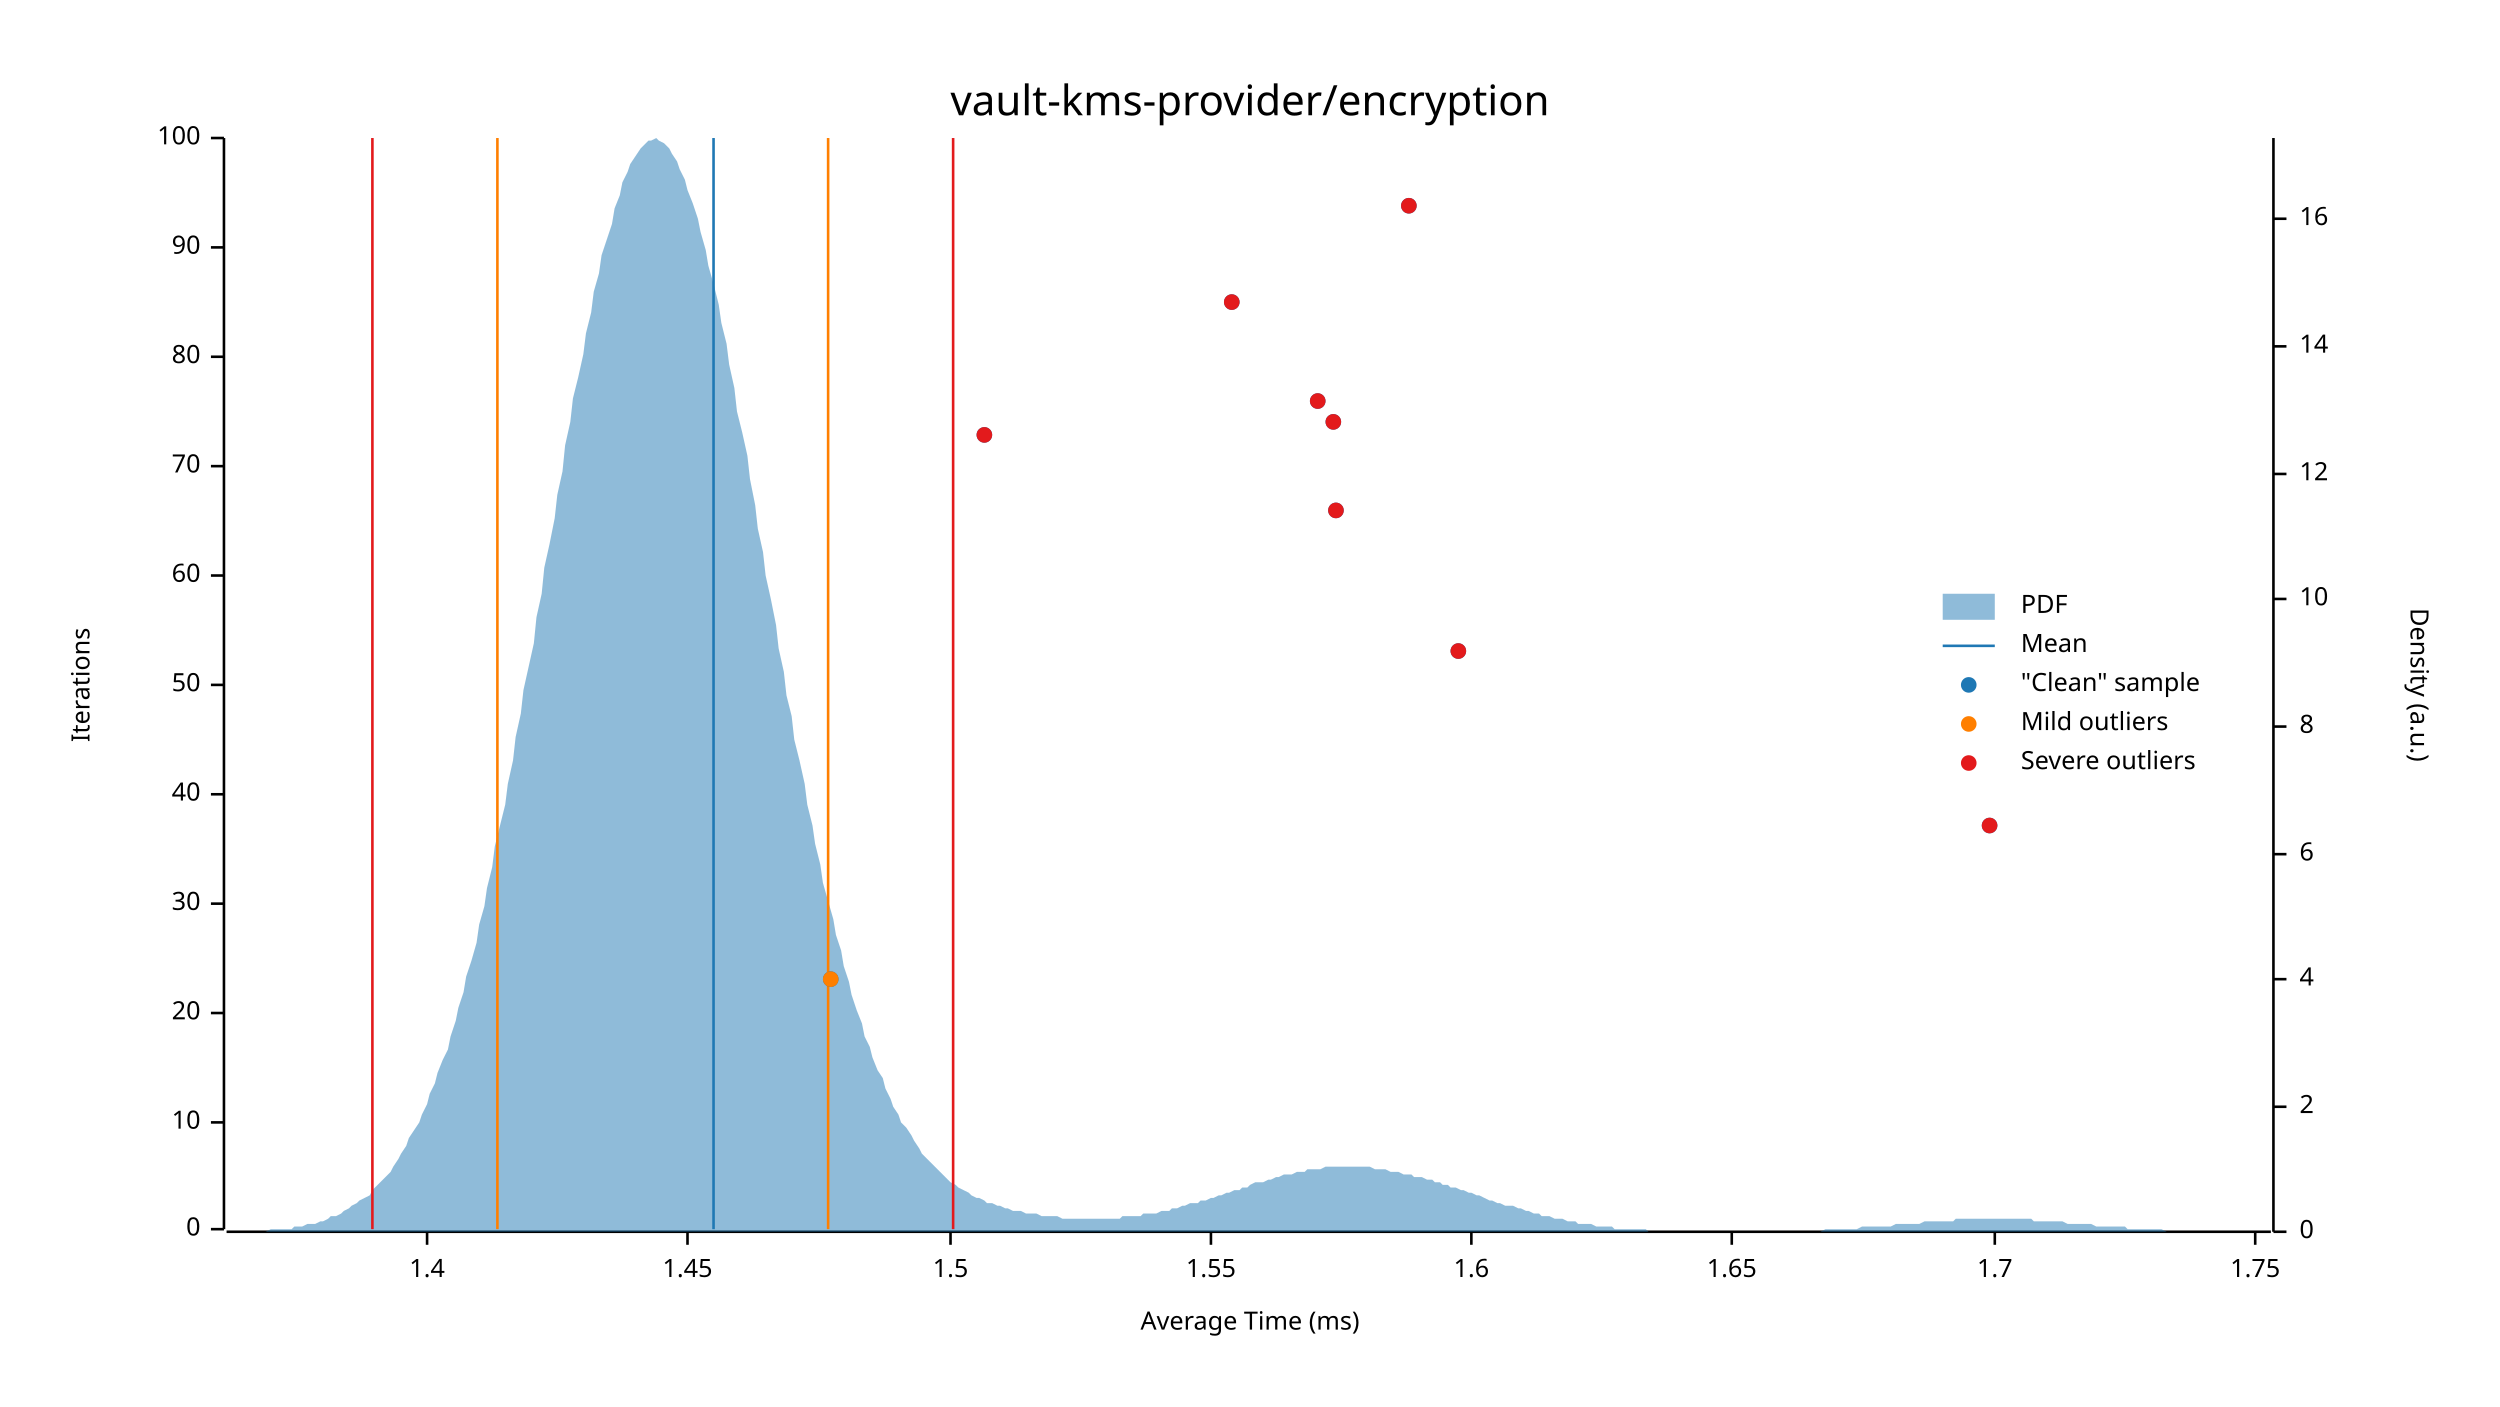
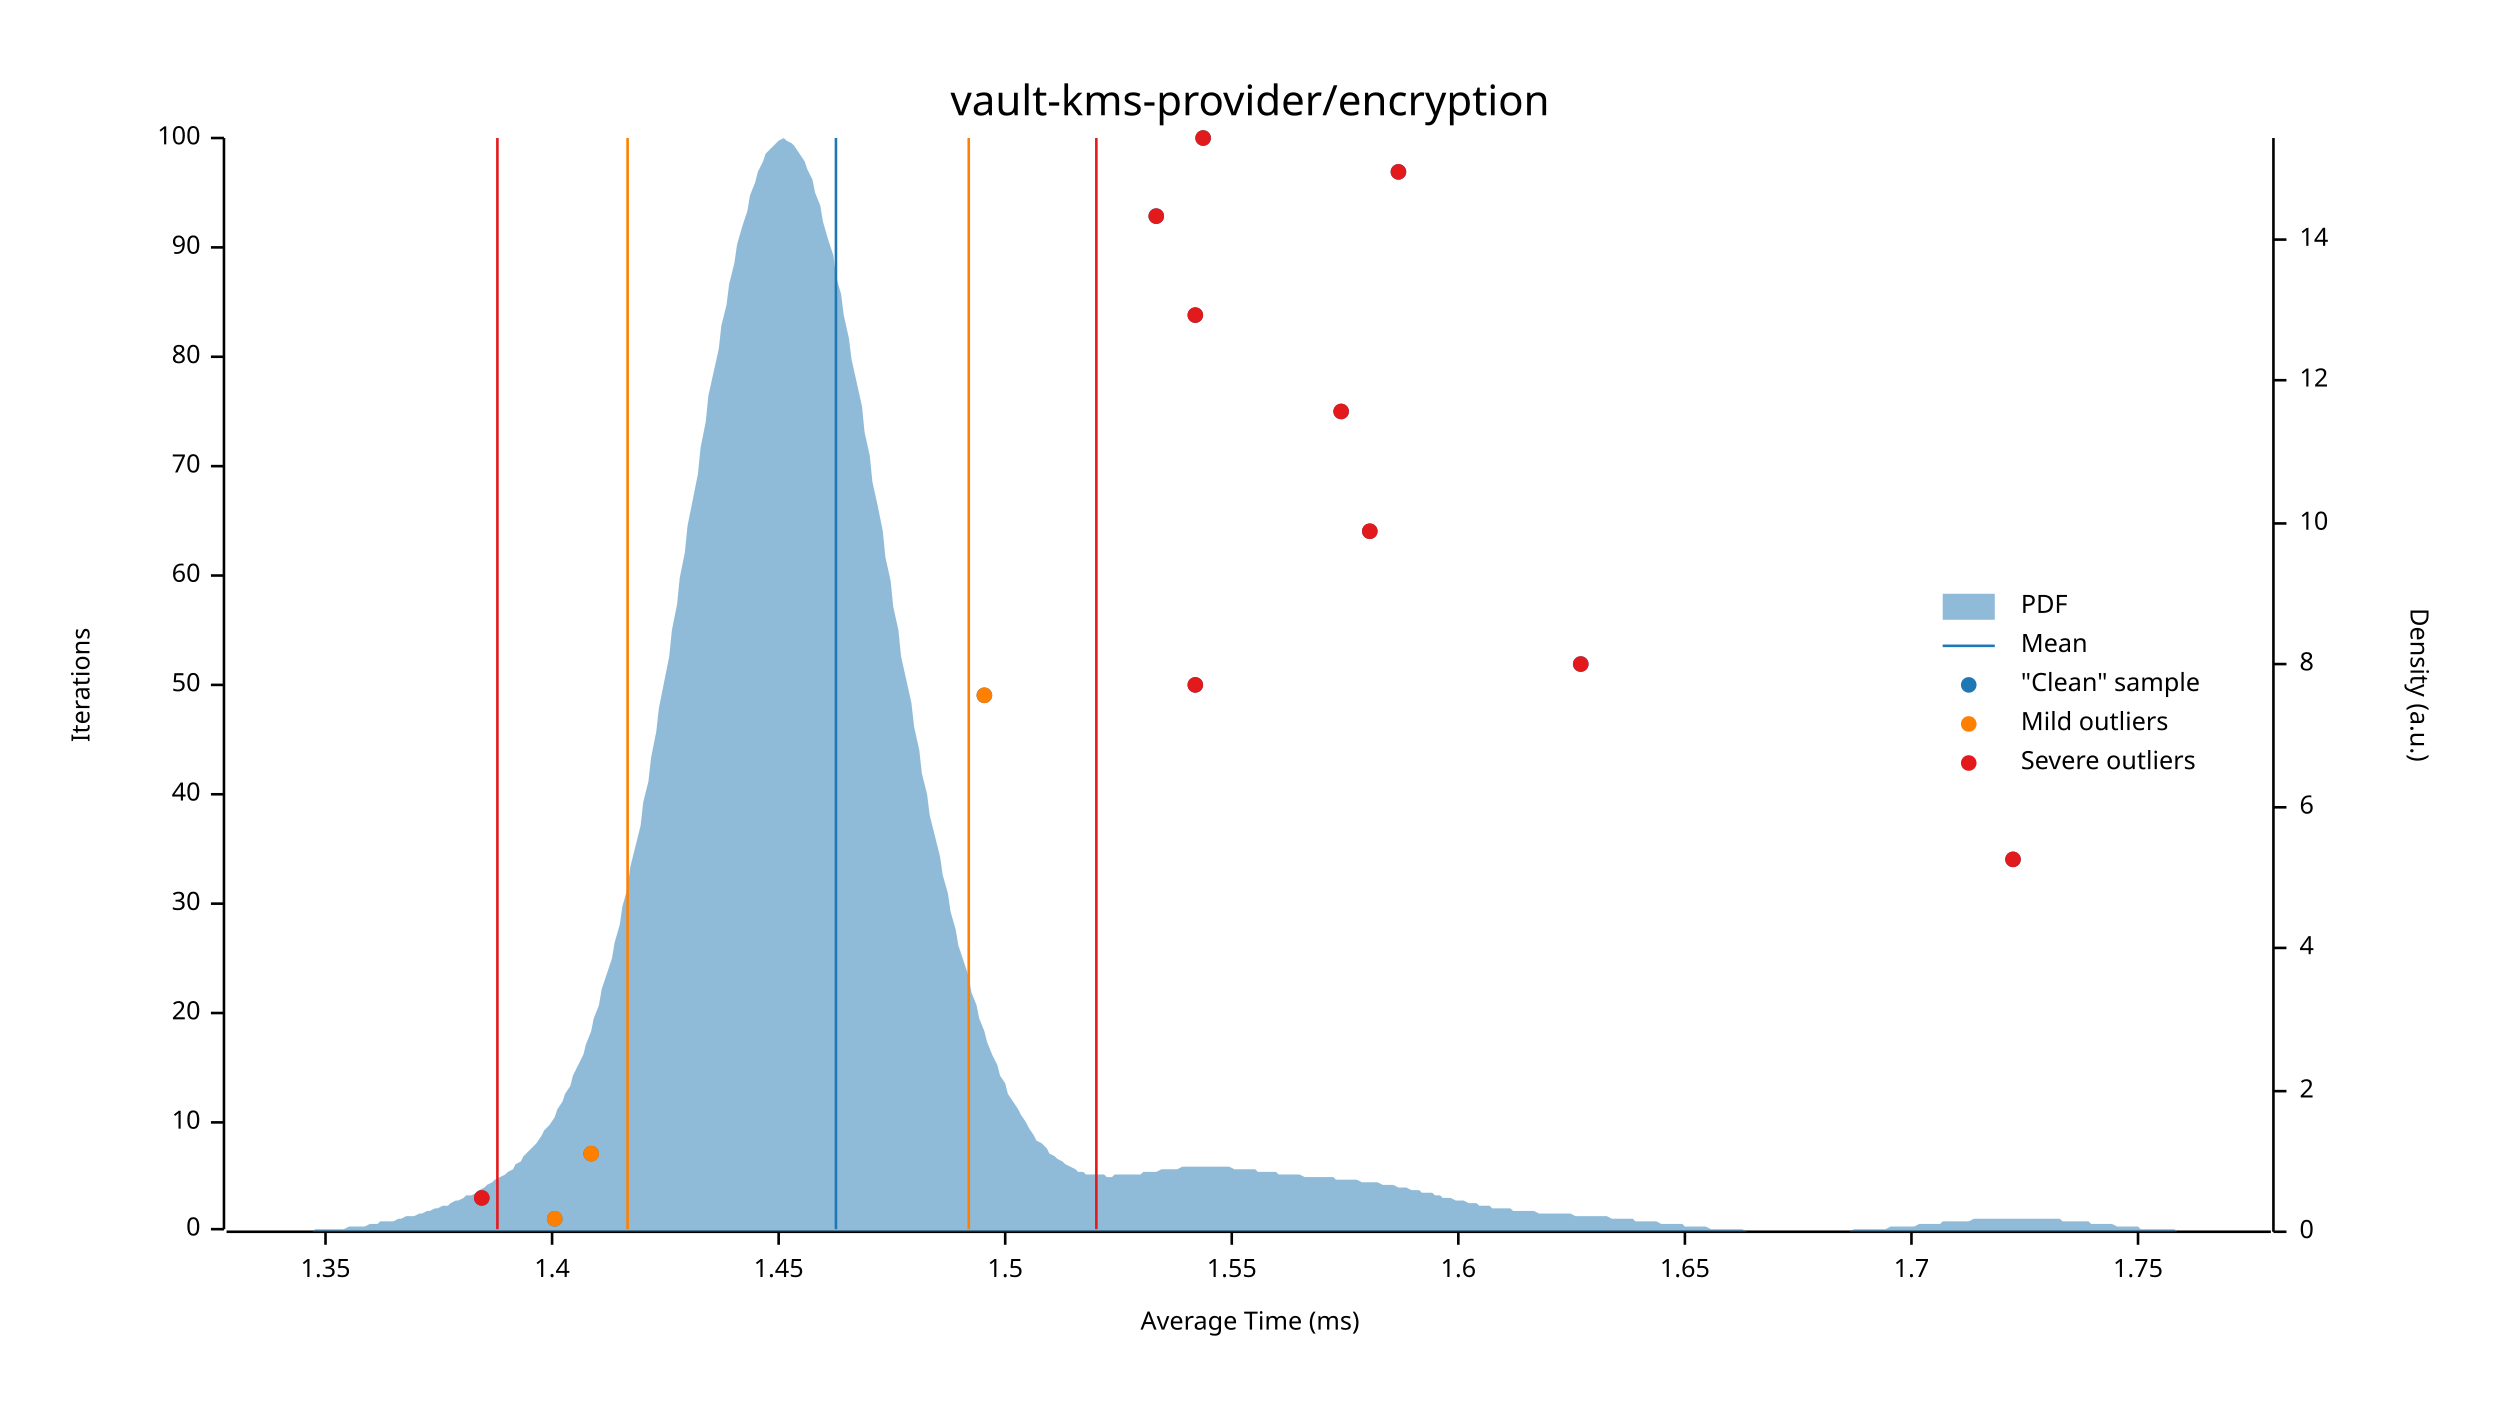
<svg xmlns="http://www.w3.org/2000/svg" width="960" height="540" viewBox="0 0 960 540">
  <text x="480" y="32" dy="0.76em" text-anchor="middle" font-family="sans-serif" font-size="16.129" opacity="1" fill="#000000">
vault-kms-provider/encryption
</text>
  <text x="27" y="263" dy="0.76em" text-anchor="middle" font-family="sans-serif" font-size="9.677" opacity="1" fill="#000000" transform="rotate(270, 27, 263)">
Iterations
</text>
  <text x="480" y="513" dy="-0.5ex" text-anchor="middle" font-family="sans-serif" font-size="9.677" opacity="1" fill="#000000">
Average Time (ms)
</text>
  <polyline fill="none" opacity="1" stroke="#000000" stroke-width="1" points="86,53 86,472 " />
  <text x="77" y="472" dy="0.5ex" text-anchor="end" font-family="sans-serif" font-size="9.677" opacity="1" fill="#000000">
0
</text>
  <polyline fill="none" opacity="1" stroke="#000000" stroke-width="1" points="81,472 86,472 " />
  <text x="77" y="431" dy="0.5ex" text-anchor="end" font-family="sans-serif" font-size="9.677" opacity="1" fill="#000000">
10
</text>
  <polyline fill="none" opacity="1" stroke="#000000" stroke-width="1" points="81,431 86,431 " />
  <text x="77" y="389" dy="0.5ex" text-anchor="end" font-family="sans-serif" font-size="9.677" opacity="1" fill="#000000">
20
</text>
  <polyline fill="none" opacity="1" stroke="#000000" stroke-width="1" points="81,389 86,389 " />
  <text x="77" y="347" dy="0.5ex" text-anchor="end" font-family="sans-serif" font-size="9.677" opacity="1" fill="#000000">
30
</text>
  <polyline fill="none" opacity="1" stroke="#000000" stroke-width="1" points="81,347 86,347 " />
  <text x="77" y="305" dy="0.5ex" text-anchor="end" font-family="sans-serif" font-size="9.677" opacity="1" fill="#000000">
40
</text>
  <polyline fill="none" opacity="1" stroke="#000000" stroke-width="1" points="81,305 86,305 " />
  <text x="77" y="263" dy="0.5ex" text-anchor="end" font-family="sans-serif" font-size="9.677" opacity="1" fill="#000000">
50
</text>
  <polyline fill="none" opacity="1" stroke="#000000" stroke-width="1" points="81,263 86,263 " />
  <text x="77" y="221" dy="0.5ex" text-anchor="end" font-family="sans-serif" font-size="9.677" opacity="1" fill="#000000">
60
</text>
  <polyline fill="none" opacity="1" stroke="#000000" stroke-width="1" points="81,221 86,221 " />
  <text x="77" y="179" dy="0.5ex" text-anchor="end" font-family="sans-serif" font-size="9.677" opacity="1" fill="#000000">
70
</text>
  <polyline fill="none" opacity="1" stroke="#000000" stroke-width="1" points="81,179 86,179 " />
  <text x="77" y="137" dy="0.5ex" text-anchor="end" font-family="sans-serif" font-size="9.677" opacity="1" fill="#000000">
80
</text>
  <polyline fill="none" opacity="1" stroke="#000000" stroke-width="1" points="81,137 86,137 " />
  <text x="77" y="95" dy="0.5ex" text-anchor="end" font-family="sans-serif" font-size="9.677" opacity="1" fill="#000000">
90
</text>
  <polyline fill="none" opacity="1" stroke="#000000" stroke-width="1" points="81,95 86,95 " />
  <text x="77" y="53" dy="0.5ex" text-anchor="end" font-family="sans-serif" font-size="9.677" opacity="1" fill="#000000">
100
</text>
  <polyline fill="none" opacity="1" stroke="#000000" stroke-width="1" points="81,53 86,53 " />
  <polyline fill="none" opacity="1" stroke="#000000" stroke-width="1" points="87,473 872,473 " />
-   <text x="164" y="483" dy="0.76em" text-anchor="middle" font-family="sans-serif" font-size="9.677" opacity="1" fill="#000000">
+   <text x="125" y="483" dy="0.76em" text-anchor="middle" font-family="sans-serif" font-size="9.677" opacity="1" fill="#000000">
+ 1.35
+ </text>
+   <polyline fill="none" opacity="1" stroke="#000000" stroke-width="1" points="125,473 125,478 " />
+   <text x="212" y="483" dy="0.76em" text-anchor="middle" font-family="sans-serif" font-size="9.677" opacity="1" fill="#000000">
1.4
</text>
-   <polyline fill="none" opacity="1" stroke="#000000" stroke-width="1" points="164,473 164,478 " />
-   <text x="264" y="483" dy="0.76em" text-anchor="middle" font-family="sans-serif" font-size="9.677" opacity="1" fill="#000000">
+   <polyline fill="none" opacity="1" stroke="#000000" stroke-width="1" points="212,473 212,478 " />
+   <text x="299" y="483" dy="0.76em" text-anchor="middle" font-family="sans-serif" font-size="9.677" opacity="1" fill="#000000">
1.45
</text>
-   <polyline fill="none" opacity="1" stroke="#000000" stroke-width="1" points="264,473 264,478 " />
-   <text x="365" y="483" dy="0.76em" text-anchor="middle" font-family="sans-serif" font-size="9.677" opacity="1" fill="#000000">
+   <polyline fill="none" opacity="1" stroke="#000000" stroke-width="1" points="299,473 299,478 " />
+   <text x="386" y="483" dy="0.76em" text-anchor="middle" font-family="sans-serif" font-size="9.677" opacity="1" fill="#000000">
1.5
</text>
-   <polyline fill="none" opacity="1" stroke="#000000" stroke-width="1" points="365,473 365,478 " />
-   <text x="465" y="483" dy="0.76em" text-anchor="middle" font-family="sans-serif" font-size="9.677" opacity="1" fill="#000000">
+   <polyline fill="none" opacity="1" stroke="#000000" stroke-width="1" points="386,473 386,478 " />
+   <text x="473" y="483" dy="0.76em" text-anchor="middle" font-family="sans-serif" font-size="9.677" opacity="1" fill="#000000">
1.55
</text>
-   <polyline fill="none" opacity="1" stroke="#000000" stroke-width="1" points="465,473 465,478 " />
-   <text x="565" y="483" dy="0.76em" text-anchor="middle" font-family="sans-serif" font-size="9.677" opacity="1" fill="#000000">
+   <polyline fill="none" opacity="1" stroke="#000000" stroke-width="1" points="473,473 473,478 " />
+   <text x="560" y="483" dy="0.76em" text-anchor="middle" font-family="sans-serif" font-size="9.677" opacity="1" fill="#000000">
1.6
</text>
-   <polyline fill="none" opacity="1" stroke="#000000" stroke-width="1" points="565,473 565,478 " />
-   <text x="665" y="483" dy="0.76em" text-anchor="middle" font-family="sans-serif" font-size="9.677" opacity="1" fill="#000000">
+   <polyline fill="none" opacity="1" stroke="#000000" stroke-width="1" points="560,473 560,478 " />
+   <text x="647" y="483" dy="0.76em" text-anchor="middle" font-family="sans-serif" font-size="9.677" opacity="1" fill="#000000">
1.65
</text>
-   <polyline fill="none" opacity="1" stroke="#000000" stroke-width="1" points="665,473 665,478 " />
-   <text x="766" y="483" dy="0.76em" text-anchor="middle" font-family="sans-serif" font-size="9.677" opacity="1" fill="#000000">
+   <polyline fill="none" opacity="1" stroke="#000000" stroke-width="1" points="647,473 647,478 " />
+   <text x="734" y="483" dy="0.76em" text-anchor="middle" font-family="sans-serif" font-size="9.677" opacity="1" fill="#000000">
1.7
</text>
-   <polyline fill="none" opacity="1" stroke="#000000" stroke-width="1" points="766,473 766,478 " />
-   <text x="866" y="483" dy="0.76em" text-anchor="middle" font-family="sans-serif" font-size="9.677" opacity="1" fill="#000000">
+   <polyline fill="none" opacity="1" stroke="#000000" stroke-width="1" points="734,473 734,478 " />
+   <text x="821" y="483" dy="0.76em" text-anchor="middle" font-family="sans-serif" font-size="9.677" opacity="1" fill="#000000">
1.75
</text>
-   <polyline fill="none" opacity="1" stroke="#000000" stroke-width="1" points="866,473 866,478 " />
+   <polyline fill="none" opacity="1" stroke="#000000" stroke-width="1" points="821,473 821,478 " />
  <text x="933" y="263" dy="0.76em" text-anchor="middle" font-family="sans-serif" font-size="9.677" opacity="1" fill="#000000" transform="rotate(90, 933, 263)">
Density (a.u.)
</text>
  <polyline fill="none" opacity="1" stroke="#000000" stroke-width="1" points="873,53 873,473 " />
  <text x="883" y="473" dy="0.5ex" text-anchor="start" font-family="sans-serif" font-size="9.677" opacity="1" fill="#000000">
0
</text>
  <polyline fill="none" opacity="1" stroke="#000000" stroke-width="1" points="873,473 878,473 " />
-   <text x="883" y="425" dy="0.5ex" text-anchor="start" font-family="sans-serif" font-size="9.677" opacity="1" fill="#000000">
+   <text x="883" y="419" dy="0.5ex" text-anchor="start" font-family="sans-serif" font-size="9.677" opacity="1" fill="#000000">
2
</text>
-   <polyline fill="none" opacity="1" stroke="#000000" stroke-width="1" points="873,425 878,425 " />
-   <text x="883" y="376" dy="0.5ex" text-anchor="start" font-family="sans-serif" font-size="9.677" opacity="1" fill="#000000">
+   <polyline fill="none" opacity="1" stroke="#000000" stroke-width="1" points="873,419 878,419 " />
+   <text x="883" y="364" dy="0.5ex" text-anchor="start" font-family="sans-serif" font-size="9.677" opacity="1" fill="#000000">
4
</text>
-   <polyline fill="none" opacity="1" stroke="#000000" stroke-width="1" points="873,376 878,376 " />
-   <text x="883" y="328" dy="0.5ex" text-anchor="start" font-family="sans-serif" font-size="9.677" opacity="1" fill="#000000">
+   <polyline fill="none" opacity="1" stroke="#000000" stroke-width="1" points="873,364 878,364 " />
+   <text x="883" y="310" dy="0.5ex" text-anchor="start" font-family="sans-serif" font-size="9.677" opacity="1" fill="#000000">
6
</text>
-   <polyline fill="none" opacity="1" stroke="#000000" stroke-width="1" points="873,328 878,328 " />
-   <text x="883" y="279" dy="0.5ex" text-anchor="start" font-family="sans-serif" font-size="9.677" opacity="1" fill="#000000">
+   <polyline fill="none" opacity="1" stroke="#000000" stroke-width="1" points="873,310 878,310 " />
+   <text x="883" y="255" dy="0.5ex" text-anchor="start" font-family="sans-serif" font-size="9.677" opacity="1" fill="#000000">
8
</text>
-   <polyline fill="none" opacity="1" stroke="#000000" stroke-width="1" points="873,279 878,279 " />
-   <text x="883" y="230" dy="0.5ex" text-anchor="start" font-family="sans-serif" font-size="9.677" opacity="1" fill="#000000">
+   <polyline fill="none" opacity="1" stroke="#000000" stroke-width="1" points="873,255 878,255 " />
+   <text x="883" y="201" dy="0.5ex" text-anchor="start" font-family="sans-serif" font-size="9.677" opacity="1" fill="#000000">
10
</text>
-   <polyline fill="none" opacity="1" stroke="#000000" stroke-width="1" points="873,230 878,230 " />
-   <text x="883" y="182" dy="0.5ex" text-anchor="start" font-family="sans-serif" font-size="9.677" opacity="1" fill="#000000">
+   <polyline fill="none" opacity="1" stroke="#000000" stroke-width="1" points="873,201 878,201 " />
+   <text x="883" y="146" dy="0.5ex" text-anchor="start" font-family="sans-serif" font-size="9.677" opacity="1" fill="#000000">
12
</text>
-   <polyline fill="none" opacity="1" stroke="#000000" stroke-width="1" points="873,182 878,182 " />
-   <text x="883" y="133" dy="0.5ex" text-anchor="start" font-family="sans-serif" font-size="9.677" opacity="1" fill="#000000">
+   <polyline fill="none" opacity="1" stroke="#000000" stroke-width="1" points="873,146 878,146 " />
+   <text x="883" y="92" dy="0.5ex" text-anchor="start" font-family="sans-serif" font-size="9.677" opacity="1" fill="#000000">
14
</text>
-   <polyline fill="none" opacity="1" stroke="#000000" stroke-width="1" points="873,133 878,133 " />
-   <text x="883" y="84" dy="0.5ex" text-anchor="start" font-family="sans-serif" font-size="9.677" opacity="1" fill="#000000">
- 16
- </text>
-   <polyline fill="none" opacity="1" stroke="#000000" stroke-width="1" points="873,84 878,84 " />
-   <polygon opacity="0.5" fill="#1F78B4" points="87,473 88,473 90,473 91,473 93,473 94,473 96,473 98,473 99,473 101,473 102,473 104,472 105,472 107,472 109,472 110,472 112,472 113,471 115,471 116,471 118,470 120,470 121,470 123,469 124,469 126,468 127,467 129,467 131,466 132,465 134,464 135,463 137,462 138,461 140,460 142,459 143,457 145,455 146,454 148,452 150,450 151,448 153,445 154,443 156,440 157,437 159,434 161,431 162,428 164,424 165,420 167,416 168,412 170,407 172,403 173,398 175,392 176,387 178,381 179,375 181,369 183,362 184,355 186,348 187,341 189,333 190,325 192,317 194,309 195,301 197,292 198,283 200,274 201,265 203,256 205,247 206,237 208,228 209,218 211,209 213,199 214,190 216,181 217,171 219,162 220,153 222,145 224,136 225,128 227,120 228,112 230,105 231,98 233,92 235,86 236,80 238,75 239,70 241,66 242,63 244,60 246,57 247,56 249,54 250,54 252,53 253,54 255,55 257,57 258,59 260,62 261,65 263,69 264,73 266,78 268,84 269,89 271,96 272,102 274,109 276,117 277,124 279,132 280,140 282,149 283,158 285,166 287,175 288,184 290,194 291,203 293,212 294,221 296,230 298,240 299,249 301,258 302,267 304,275 305,284 307,292 309,301 310,309 312,317 313,324 315,332 316,339 318,346 320,353 321,359 323,365 324,371 326,377 327,382 329,388 331,393 332,398 334,402 335,406 337,411 339,414 340,418 342,422 343,425 345,428 346,431 348,433 350,436 351,438 353,441 354,443 356,445 357,446 359,448 361,450 362,451 364,453 365,454 367,455 368,456 370,457 372,458 373,459 375,460 376,460 378,461 379,462 381,462 383,463 384,463 386,464 387,464 389,465 391,465 392,465 394,466 395,466 397,466 398,466 400,467 402,467 403,467 405,467 406,467 408,468 409,468 411,468 413,468 414,468 416,468 417,468 419,468 420,468 422,468 424,468 425,468 427,468 428,468 430,468 431,467 433,467 435,467 436,467 438,467 439,466 441,466 442,466 444,466 446,465 447,465 449,465 450,464 452,464 454,463 455,463 457,462 458,462 460,462 461,461 463,461 465,460 466,460 468,459 469,459 471,458 472,458 474,457 476,457 477,456 479,456 480,455 482,454 483,454 485,454 487,453 488,453 490,452 491,452 493,451 494,451 496,451 498,450 499,450 501,450 502,449 504,449 505,449 507,449 509,448 510,448 512,448 513,448 515,448 517,448 518,448 520,448 521,448 523,448 524,448 526,448 528,449 529,449 531,449 532,449 534,450 535,450 537,450 539,451 540,451 542,451 543,452 545,452 546,452 548,453 550,453 551,454 553,454 554,455 556,455 557,456 559,456 561,457 562,457 564,458 565,458 567,459 568,459 570,460 572,461 573,461 575,462 576,462 578,463 580,463 581,463 583,464 584,464 586,465 587,465 589,466 591,466 592,467 594,467 595,467 597,468 598,468 600,468 602,469 603,469 605,469 606,470 608,470 609,470 611,470 613,471 614,471 616,471 617,471 619,471 620,472 622,472 624,472 625,472 627,472 628,472 630,472 632,472 633,473 635,473 636,473 638,473 639,473 641,473 643,473 644,473 646,473 647,473 649,473 650,473 652,473 654,473 655,473 657,473 658,473 660,473 661,473 663,473 665,473 666,473 668,473 669,473 671,473 672,473 674,473 676,473 677,473 679,473 680,473 682,473 683,473 685,473 687,473 688,473 690,473 691,473 693,473 695,473 696,473 698,473 699,473 701,472 702,472 704,472 706,472 707,472 709,472 710,472 712,472 713,472 715,471 717,471 718,471 720,471 721,471 723,471 724,471 726,471 728,470 729,470 731,470 732,470 734,470 735,470 737,470 739,469 740,469 742,469 743,469 745,469 746,469 748,469 750,469 751,468 753,468 754,468 756,468 758,468 759,468 761,468 762,468 764,468 765,468 767,468 769,468 770,468 772,468 773,468 775,468 776,468 778,468 780,468 781,469 783,469 784,469 786,469 787,469 789,469 791,469 792,469 794,470 795,470 797,470 798,470 800,470 802,470 803,470 805,471 806,471 808,471 809,471 811,471 813,471 814,471 816,471 817,472 819,472 821,472 822,472 824,472 825,472 827,472 828,472 830,472 832,473 833,473 835,473 836,473 838,473 839,473 841,473 843,473 844,473 846,473 847,473 849,473 850,473 852,473 854,473 855,473 857,473 858,473 860,473 861,473 863,473 865,473 866,473 868,473 869,473 871,473 873,473 873,473 87,473 " />
-   <polyline fill="none" opacity="1" stroke="#1F78B4" stroke-width="1" points="274,472 274,53 " />
-   <polyline fill="none" opacity="1" stroke="#FF7F00" stroke-width="1" points="191,472 191,53 " />
-   <polyline fill="none" opacity="1" stroke="#FF7F00" stroke-width="1" points="318,472 318,53 " />
-   <polyline fill="none" opacity="1" stroke="#E31A1C" stroke-width="1" points="143,472 143,53 " />
-   <polyline fill="none" opacity="1" stroke="#E31A1C" stroke-width="1" points="366,472 366,53 " />
-   <circle cx="319" cy="376" r="3" opacity="1" fill="#1F78B4" stroke="none" stroke-width="1" />
-   <circle cx="764" cy="317" r="3" opacity="1" fill="#1F78B4" stroke="none" stroke-width="1" />
-   <circle cx="560" cy="250" r="3" opacity="1" fill="#1F78B4" stroke="none" stroke-width="1" />
-   <circle cx="513" cy="196" r="3" opacity="1" fill="#1F78B4" stroke="none" stroke-width="1" />
-   <circle cx="378" cy="167" r="3" opacity="1" fill="#1F78B4" stroke="none" stroke-width="1" />
-   <circle cx="512" cy="162" r="3" opacity="1" fill="#1F78B4" stroke="none" stroke-width="1" />
-   <circle cx="506" cy="154" r="3" opacity="1" fill="#1F78B4" stroke="none" stroke-width="1" />
-   <circle cx="473" cy="116" r="3" opacity="1" fill="#1F78B4" stroke="none" stroke-width="1" />
-   <circle cx="541" cy="79" r="3" opacity="1" fill="#1F78B4" stroke="none" stroke-width="1" />
-   <circle cx="319" cy="376" r="3" opacity="1" fill="#FF7F00" stroke="none" stroke-width="1" />
-   <circle cx="764" cy="317" r="3" opacity="1" fill="#E31A1C" stroke="none" stroke-width="1" />
-   <circle cx="560" cy="250" r="3" opacity="1" fill="#E31A1C" stroke="none" stroke-width="1" />
-   <circle cx="513" cy="196" r="3" opacity="1" fill="#E31A1C" stroke="none" stroke-width="1" />
-   <circle cx="378" cy="167" r="3" opacity="1" fill="#E31A1C" stroke="none" stroke-width="1" />
-   <circle cx="512" cy="162" r="3" opacity="1" fill="#E31A1C" stroke="none" stroke-width="1" />
-   <circle cx="506" cy="154" r="3" opacity="1" fill="#E31A1C" stroke="none" stroke-width="1" />
-   <circle cx="473" cy="116" r="3" opacity="1" fill="#E31A1C" stroke="none" stroke-width="1" />
-   <circle cx="541" cy="79" r="3" opacity="1" fill="#E31A1C" stroke="none" stroke-width="1" />
+   <polyline fill="none" opacity="1" stroke="#000000" stroke-width="1" points="873,92 878,92 " />
+   <polygon opacity="0.5" fill="#1F78B4" points="87,473 88,473 90,473 91,473 93,473 94,473 96,473 98,473 99,473 101,473 102,473 104,473 105,473 107,473 109,473 110,473 112,473 113,473 115,473 116,473 118,473 120,473 121,472 123,472 124,472 126,472 127,472 129,472 131,472 132,472 134,471 135,471 137,471 138,471 140,471 142,470 143,470 145,470 146,469 148,469 150,469 151,469 153,468 154,468 156,467 157,467 159,467 161,466 162,466 164,465 165,465 167,464 168,464 170,463 172,463 173,462 175,461 176,461 178,460 179,459 181,459 183,458 184,457 186,456 187,455 189,454 190,453 192,452 194,451 195,450 197,449 198,447 200,446 201,444 203,442 205,440 206,439 208,436 209,434 211,432 213,429 214,426 216,423 217,420 219,417 220,413 222,409 224,405 225,401 227,396 228,391 230,386 231,380 233,374 235,368 236,362 238,355 239,348 241,341 242,333 244,325 246,317 247,308 249,300 250,291 252,281 253,272 255,262 257,252 258,242 260,232 261,222 263,212 264,202 266,192 268,182 269,172 271,162 272,152 274,143 276,134 277,125 279,117 280,109 282,101 283,94 285,87 287,81 288,75 290,70 291,66 293,62 294,59 296,57 298,55 299,54 301,53 302,54 304,55 305,56 307,59 309,62 310,65 312,69 313,74 315,79 316,85 318,92 320,98 321,106 323,113 324,121 326,130 327,138 329,147 331,156 332,166 334,175 335,185 337,194 339,204 340,214 342,223 343,233 345,242 346,252 348,261 350,270 351,279 353,288 354,297 356,305 357,313 359,321 361,329 362,336 364,343 365,350 367,357 368,363 370,369 372,375 373,381 375,386 376,391 378,396 379,400 381,405 383,409 384,413 386,416 387,420 389,423 391,426 392,428 394,431 395,433 397,436 398,438 400,439 402,441 403,443 405,444 406,445 408,446 409,447 411,448 413,449 414,450 416,450 417,451 419,451 420,451 422,451 424,451 425,452 427,452 428,451 430,451 431,451 433,451 435,451 436,451 438,451 439,450 441,450 442,450 444,450 446,449 447,449 449,449 450,449 452,449 454,448 455,448 457,448 458,448 460,448 461,448 463,448 465,448 466,448 468,448 469,448 471,448 472,448 474,449 476,449 477,449 479,449 480,449 482,449 483,450 485,450 487,450 488,450 490,450 491,451 493,451 494,451 496,451 498,451 499,451 501,452 502,452 504,452 505,452 507,452 509,452 510,452 512,452 513,453 515,453 517,453 518,453 520,453 521,453 523,454 524,454 526,454 528,454 529,454 531,455 532,455 534,455 535,455 537,456 539,456 540,456 542,457 543,457 545,457 546,458 548,458 550,458 551,459 553,459 554,460 556,460 557,460 559,461 561,461 562,461 564,462 565,462 567,462 568,463 570,463 572,463 573,464 575,464 576,464 578,464 580,464 581,465 583,465 584,465 586,465 587,465 589,465 591,466 592,466 594,466 595,466 597,466 598,466 600,466 602,466 603,466 605,467 606,467 608,467 609,467 611,467 613,467 614,467 616,467 617,467 619,468 620,468 622,468 624,468 625,468 627,468 628,469 630,469 632,469 633,469 635,469 636,469 638,470 639,470 641,470 643,470 644,470 646,470 647,471 649,471 650,471 652,471 654,471 655,471 657,472 658,472 660,472 661,472 663,472 665,472 666,472 668,472 669,472 671,473 672,473 674,473 676,473 677,473 679,473 680,473 682,473 683,473 685,473 687,473 688,473 690,473 691,473 693,473 695,473 696,473 698,473 699,473 701,473 702,473 704,473 706,473 707,473 709,473 710,473 712,472 713,472 715,472 717,472 718,472 720,472 721,472 723,472 724,472 726,471 728,471 729,471 731,471 732,471 734,471 735,471 737,470 739,470 740,470 742,470 743,470 745,470 746,469 748,469 750,469 751,469 753,469 754,469 756,469 758,468 759,468 761,468 762,468 764,468 765,468 767,468 769,468 770,468 772,468 773,468 775,468 776,468 778,468 780,468 781,468 783,468 784,468 786,468 787,468 789,468 791,468 792,469 794,469 795,469 797,469 798,469 800,469 802,469 803,470 805,470 806,470 808,470 809,470 811,470 813,471 814,471 816,471 817,471 819,471 821,471 822,472 824,472 825,472 827,472 828,472 830,472 832,472 833,472 835,472 836,473 838,473 839,473 841,473 843,473 844,473 846,473 847,473 849,473 850,473 852,473 854,473 855,473 857,473 858,473 860,473 861,473 863,473 865,473 866,473 868,473 869,473 871,473 873,473 873,473 87,473 " />
+   <polyline fill="none" opacity="1" stroke="#1F78B4" stroke-width="1" points="321,472 321,53 " />
+   <polyline fill="none" opacity="1" stroke="#FF7F00" stroke-width="1" points="241,472 241,53 " />
+   <polyline fill="none" opacity="1" stroke="#FF7F00" stroke-width="1" points="372,472 372,53 " />
+   <polyline fill="none" opacity="1" stroke="#E31A1C" stroke-width="1" points="191,472 191,53 " />
+   <polyline fill="none" opacity="1" stroke="#E31A1C" stroke-width="1" points="421,472 421,53 " />
+   <circle cx="213" cy="468" r="3" opacity="1" fill="#1F78B4" stroke="none" stroke-width="1" />
+   <circle cx="185" cy="460" r="3" opacity="1" fill="#1F78B4" stroke="none" stroke-width="1" />
+   <circle cx="227" cy="443" r="3" opacity="1" fill="#1F78B4" stroke="none" stroke-width="1" />
+   <circle cx="773" cy="330" r="3" opacity="1" fill="#1F78B4" stroke="none" stroke-width="1" />
+   <circle cx="378" cy="267" r="3" opacity="1" fill="#1F78B4" stroke="none" stroke-width="1" />
+   <circle cx="459" cy="263" r="3" opacity="1" fill="#1F78B4" stroke="none" stroke-width="1" />
+   <circle cx="607" cy="255" r="3" opacity="1" fill="#1F78B4" stroke="none" stroke-width="1" />
+   <circle cx="526" cy="204" r="3" opacity="1" fill="#1F78B4" stroke="none" stroke-width="1" />
+   <circle cx="515" cy="158" r="3" opacity="1" fill="#1F78B4" stroke="none" stroke-width="1" />
+   <circle cx="459" cy="121" r="3" opacity="1" fill="#1F78B4" stroke="none" stroke-width="1" />
+   <circle cx="444" cy="83" r="3" opacity="1" fill="#1F78B4" stroke="none" stroke-width="1" />
+   <circle cx="537" cy="66" r="3" opacity="1" fill="#1F78B4" stroke="none" stroke-width="1" />
+   <circle cx="462" cy="53" r="3" opacity="1" fill="#1F78B4" stroke="none" stroke-width="1" />
+   <circle cx="213" cy="468" r="3" opacity="1" fill="#FF7F00" stroke="none" stroke-width="1" />
+   <circle cx="227" cy="443" r="3" opacity="1" fill="#FF7F00" stroke="none" stroke-width="1" />
+   <circle cx="378" cy="267" r="3" opacity="1" fill="#FF7F00" stroke="none" stroke-width="1" />
+   <circle cx="185" cy="460" r="3" opacity="1" fill="#E31A1C" stroke="none" stroke-width="1" />
+   <circle cx="773" cy="330" r="3" opacity="1" fill="#E31A1C" stroke="none" stroke-width="1" />
+   <circle cx="459" cy="263" r="3" opacity="1" fill="#E31A1C" stroke="none" stroke-width="1" />
+   <circle cx="607" cy="255" r="3" opacity="1" fill="#E31A1C" stroke="none" stroke-width="1" />
+   <circle cx="526" cy="204" r="3" opacity="1" fill="#E31A1C" stroke="none" stroke-width="1" />
+   <circle cx="515" cy="158" r="3" opacity="1" fill="#E31A1C" stroke="none" stroke-width="1" />
+   <circle cx="459" cy="121" r="3" opacity="1" fill="#E31A1C" stroke="none" stroke-width="1" />
+   <circle cx="444" cy="83" r="3" opacity="1" fill="#E31A1C" stroke="none" stroke-width="1" />
+   <circle cx="537" cy="66" r="3" opacity="1" fill="#E31A1C" stroke="none" stroke-width="1" />
+   <circle cx="462" cy="53" r="3" opacity="1" fill="#E31A1C" stroke="none" stroke-width="1" />
  <text x="776" y="228" dy="0.76em" text-anchor="start" font-family="sans-serif" font-size="9.677" opacity="1" fill="#000000">
PDF
</text>
  <text x="776" y="243" dy="0.76em" text-anchor="start" font-family="sans-serif" font-size="9.677" opacity="1" fill="#000000">
Mean
</text>
  <text x="776" y="258" dy="0.76em" text-anchor="start" font-family="sans-serif" font-size="9.677" opacity="1" fill="#000000">
"Clean" sample
</text>
  <text x="776" y="273" dy="0.76em" text-anchor="start" font-family="sans-serif" font-size="9.677" opacity="1" fill="#000000">
Mild outliers
</text>
  <text x="776" y="288" dy="0.76em" text-anchor="start" font-family="sans-serif" font-size="9.677" opacity="1" fill="#000000">
Severe outliers
</text>
  <rect x="746" y="228" width="20" height="10" opacity="0.5" fill="#1F78B4" stroke="none" />
  <polyline fill="none" opacity="1" stroke="#1F78B4" stroke-width="1" points="746,248 766,248 " />
  <circle cx="756" cy="263" r="3" opacity="1" fill="#1F78B4" stroke="none" stroke-width="1" />
  <circle cx="756" cy="278" r="3" opacity="1" fill="#FF7F00" stroke="none" stroke-width="1" />
  <circle cx="756" cy="293" r="3" opacity="1" fill="#E31A1C" stroke="none" stroke-width="1" />
</svg>
